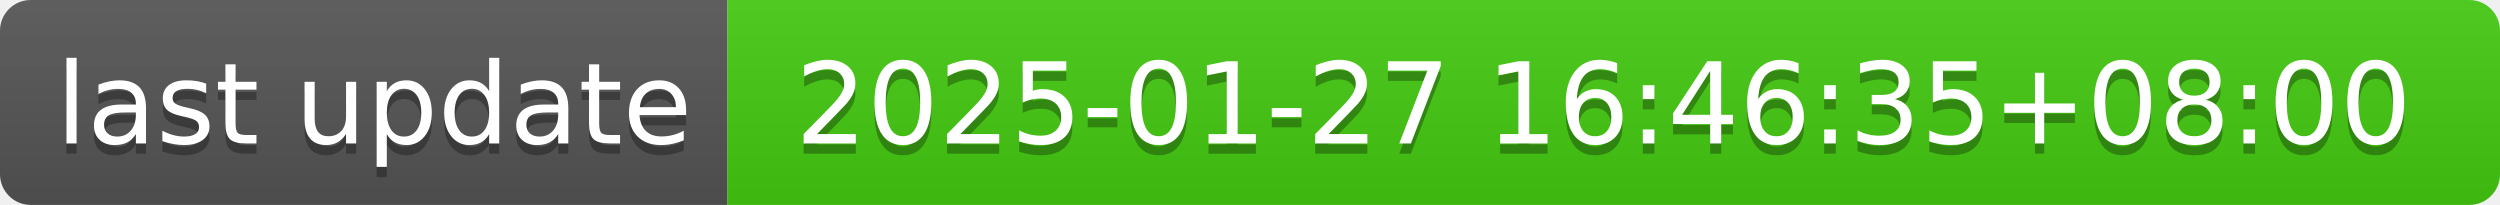
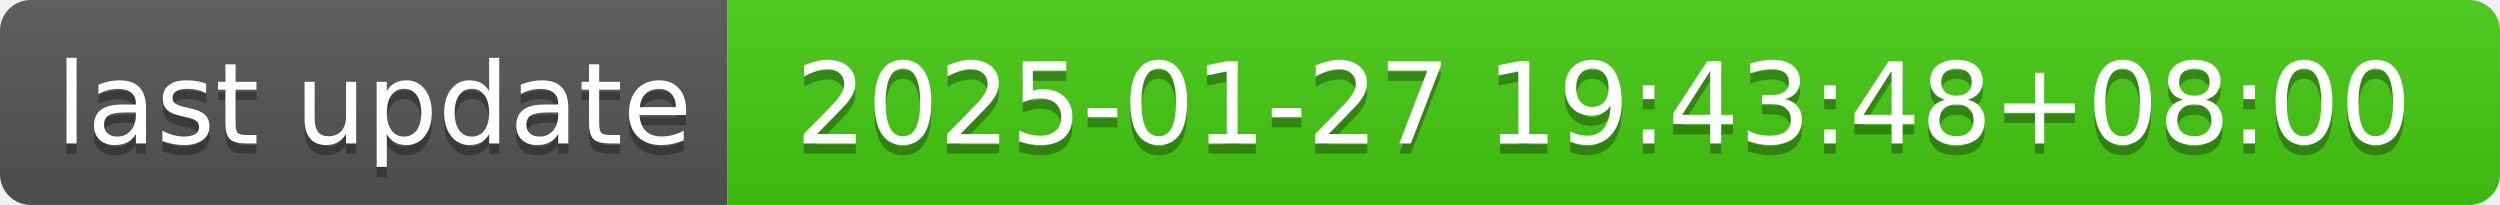
- <svg xmlns="http://www.w3.org/2000/svg" width="244" height="20" role="img" aria-label="last update: 2025-01-27 16:46:35+08:00">
+ <svg xmlns="http://www.w3.org/2000/svg" width="244" height="20" role="img" aria-label="last update: 2025-01-27 19:43:48+08:00">
  <linearGradient id="s" x2="0" y2="100%">
    <stop offset="0" stop-color="#bbb" stop-opacity=".1" />
    <stop offset="1" stop-opacity=".1" />
  </linearGradient>
  <clipPath id="r">
    <rect width="244" height="20" rx="3" fill="#fff" />
  </clipPath>
  <g clip-path="url(#r)">
    <rect width="71" height="20" fill="#555" />
    <rect x="71" width="173" height="20" fill="#4c1" />
    <rect width="244" height="20" fill="url(#s)" />
  </g>
  <g fill="#fff" text-anchor="middle" font-family="Verdana,Geneva,DejaVu Sans,sans-serif" text-rendering="geometricPrecision" font-size="110">
    <text aria-hidden="true" x="365" y="150" fill="#010101" fill-opacity=".3" transform="scale(.1)" textLength="610">last update</text>
    <text x="365" y="140" transform="scale(.1)" fill="#fff" textLength="610">last update</text>
-     <text aria-hidden="true" x="1565" y="150" fill="#010101" fill-opacity=".3" transform="scale(.1)" textLength="1630">2025-01-27 16:46:35+08:00</text>
-     <text x="1565" y="140" transform="scale(.1)" fill="#fff" textLength="1630">2025-01-27 16:46:35+08:00</text>
+     <text aria-hidden="true" x="1565" y="150" fill="#010101" fill-opacity=".3" transform="scale(.1)" textLength="1630">2025-01-27 19:43:48+08:00</text>
+     <text x="1565" y="140" transform="scale(.1)" fill="#fff" textLength="1630">2025-01-27 19:43:48+08:00</text>
  </g>
</svg>
